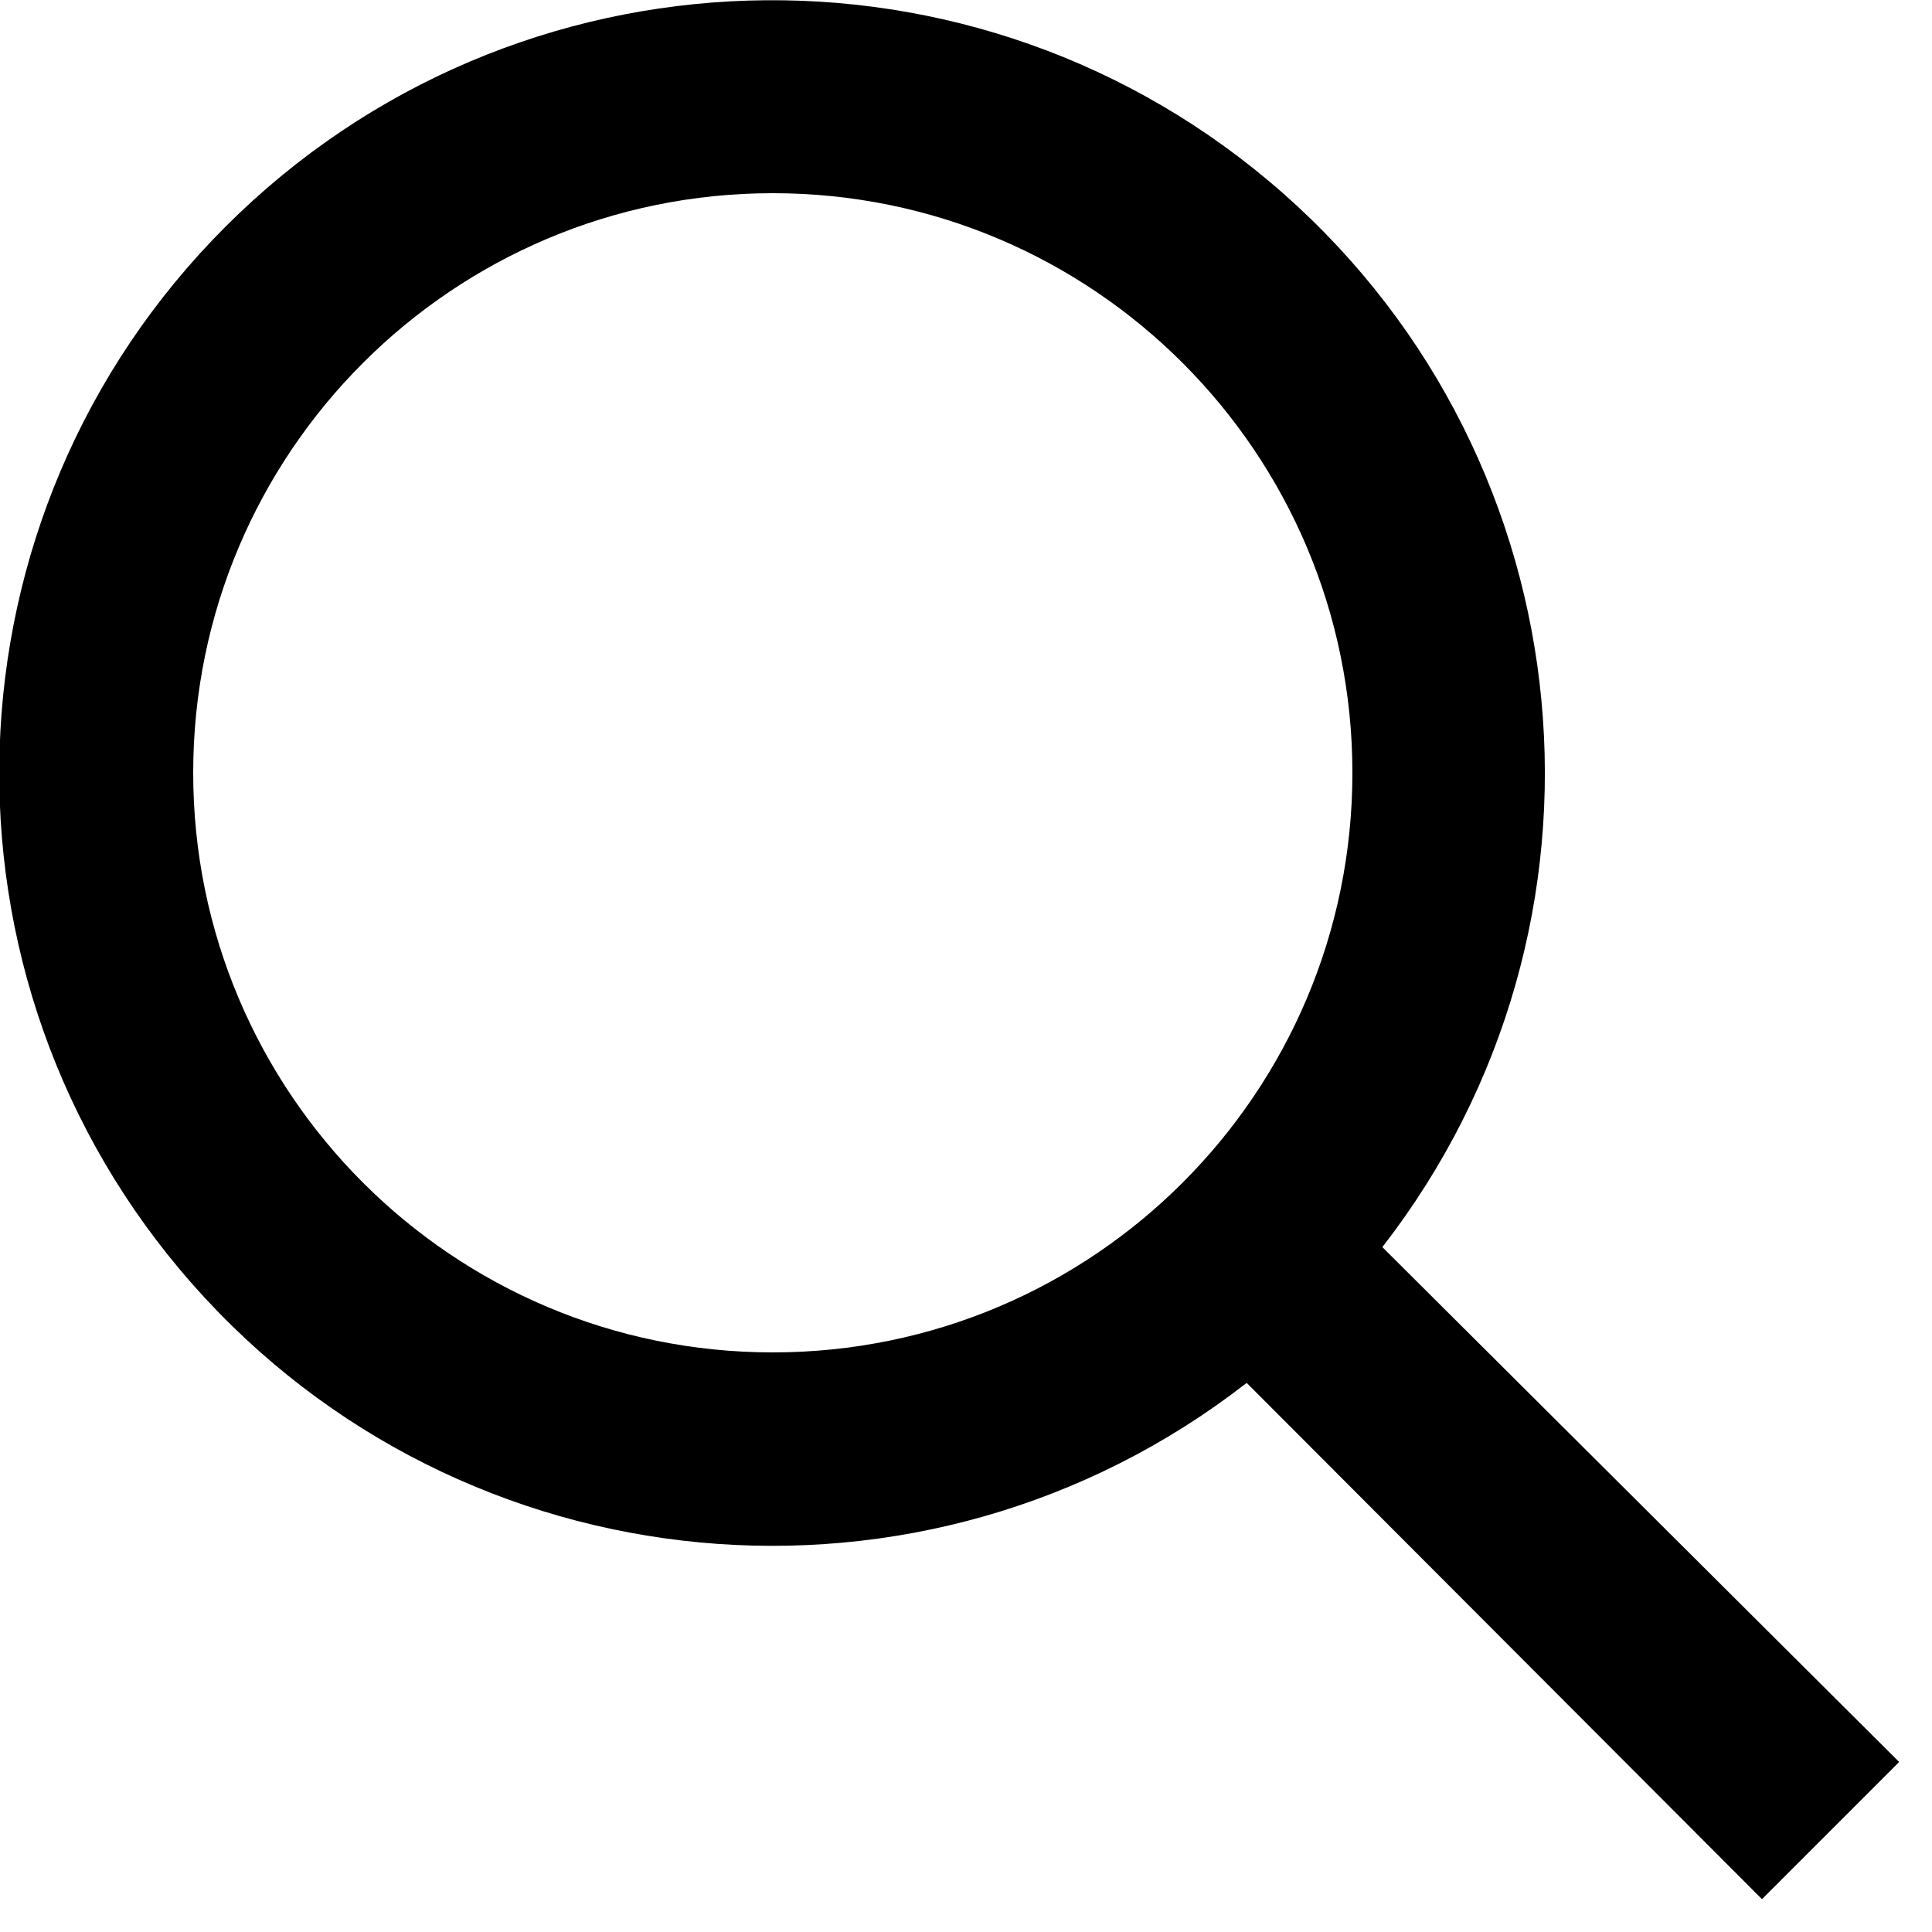
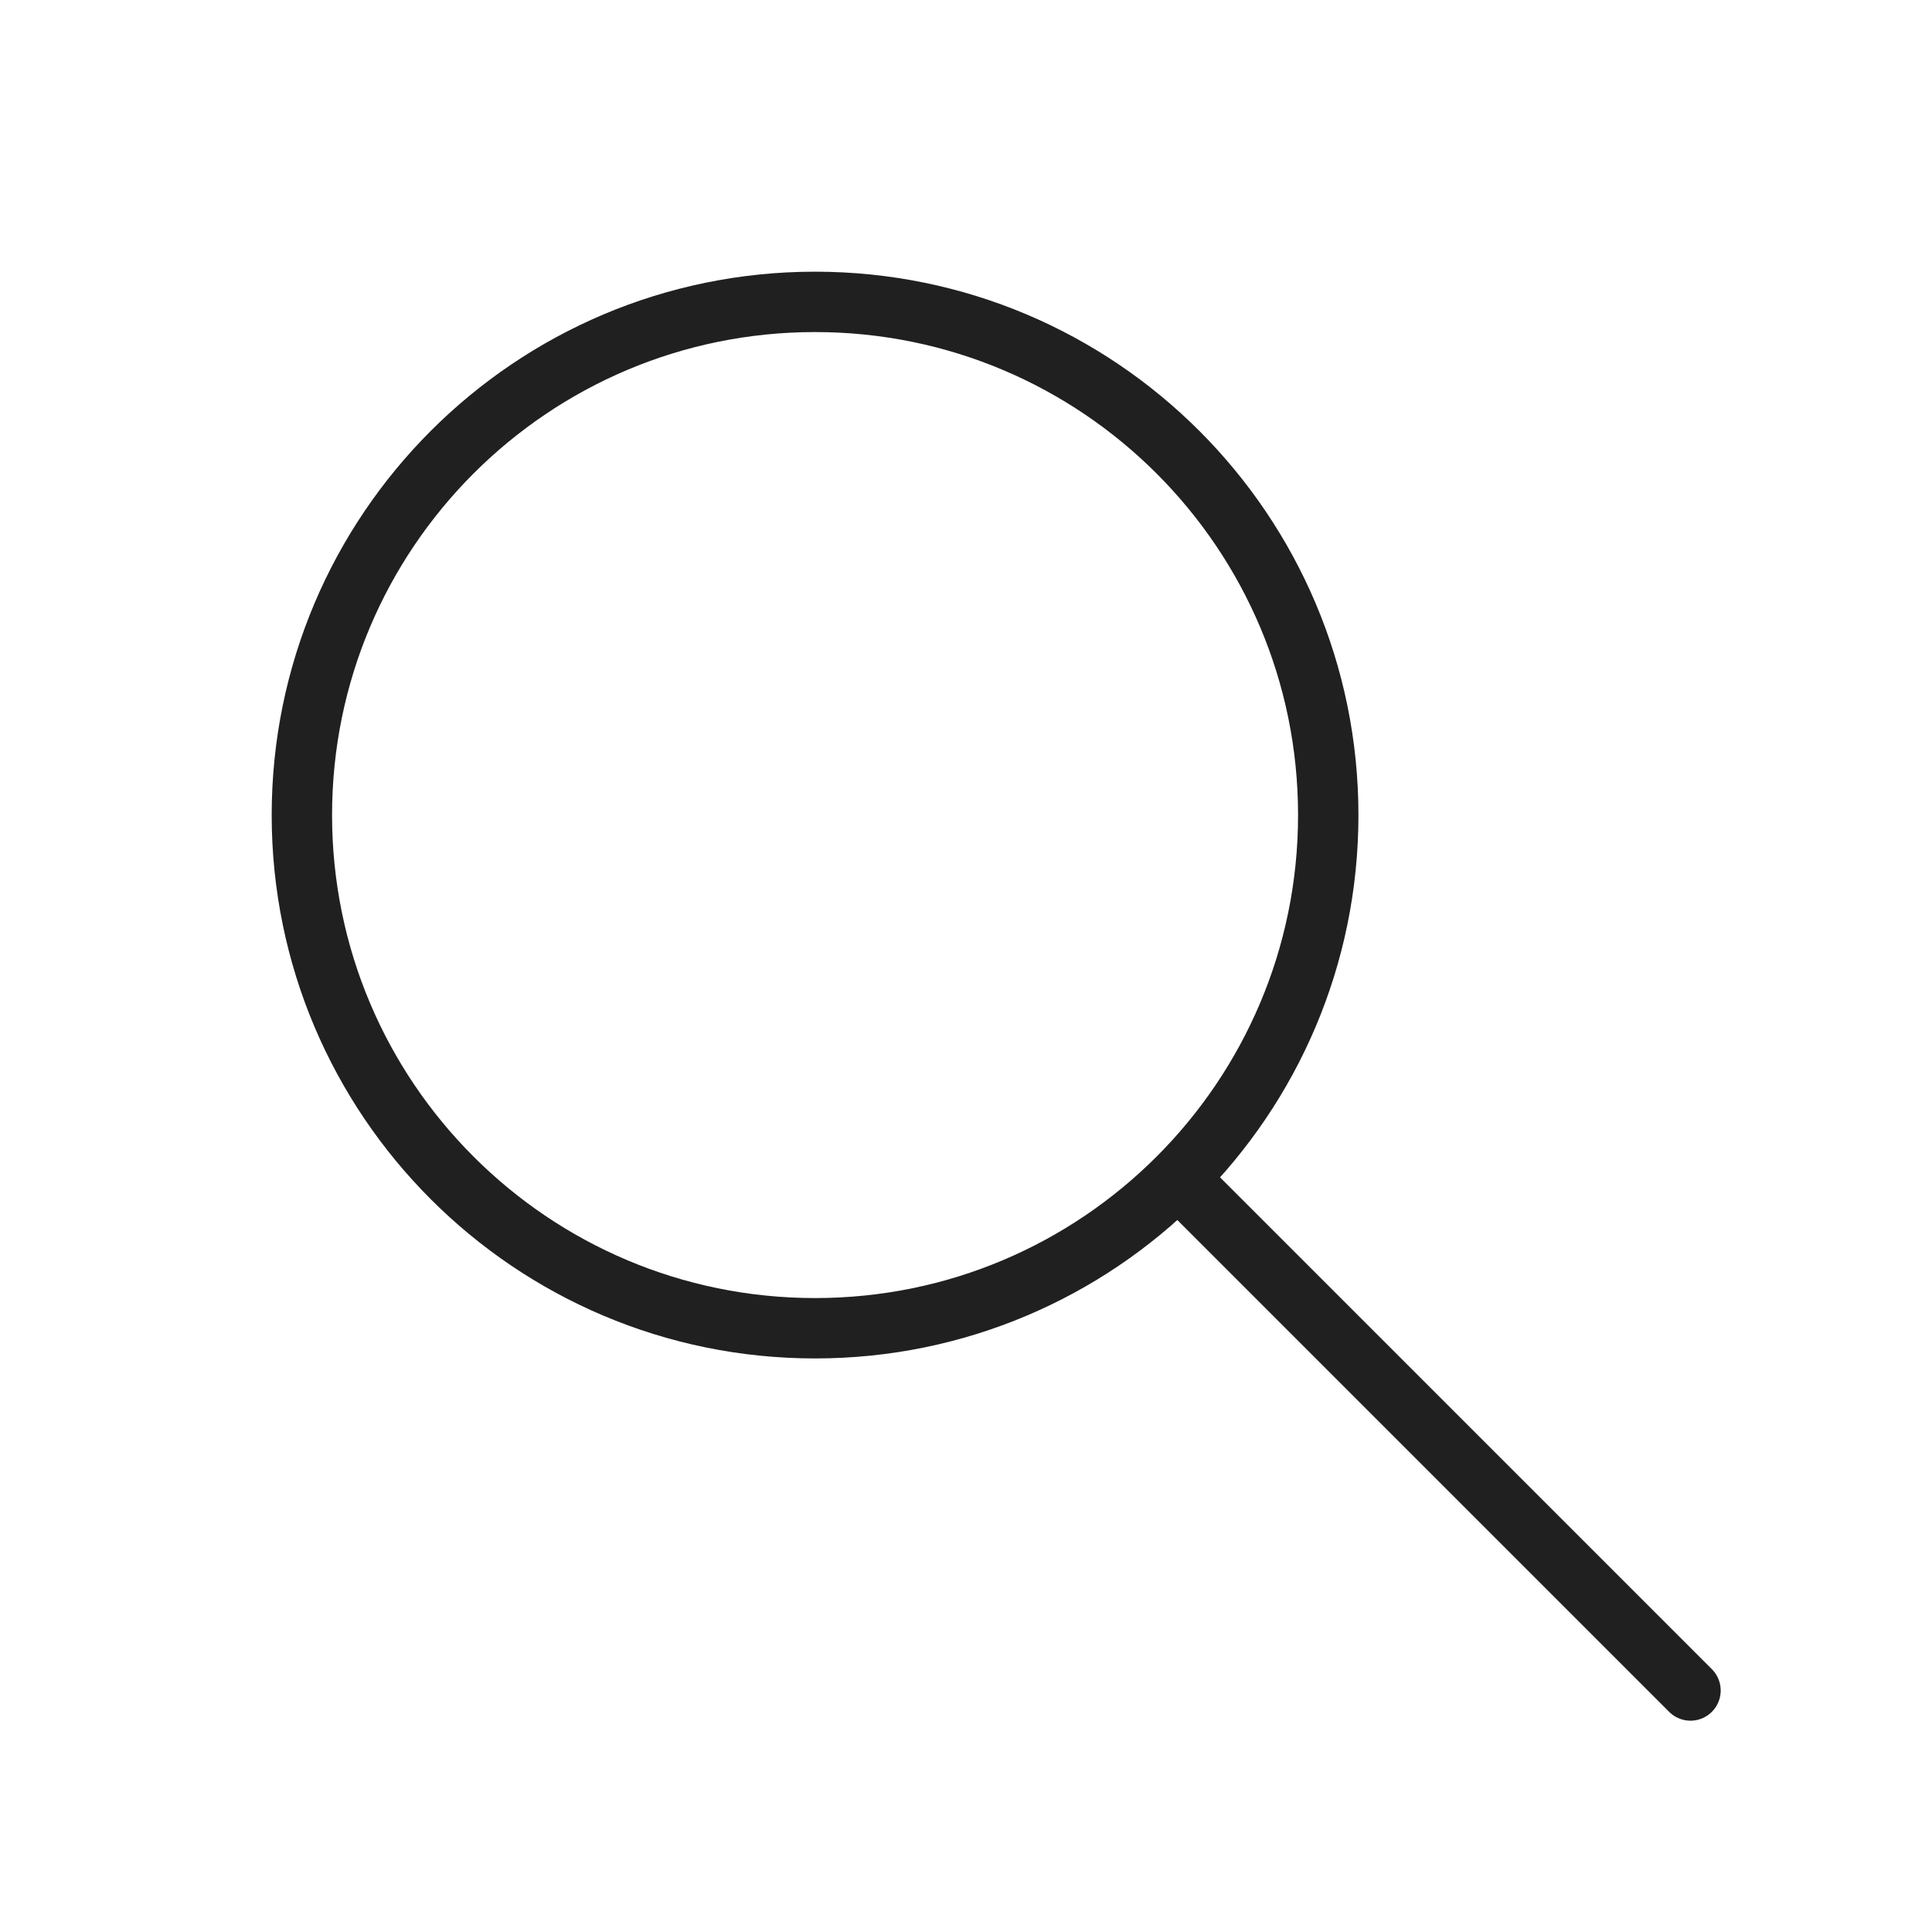
- <svg xmlns="http://www.w3.org/2000/svg" viewBox="0 0 20 20">
-   <path d="M12.9 14.32a8 8 0 1 1 1.41-1.41l5.35 5.33-1.42 1.42-5.33-5.34zM8 14A6 6 0 1 0 8 2a6 6 0 0 0 0 12z" />
+ <svg xmlns="http://www.w3.org/2000/svg" width="64" height="64" viewBox="0 0 64 64" fill="none">
+   <path d="M39.049 39.049L56 56" stroke="#202020" stroke-width="2" stroke-miterlimit="10" stroke-linecap="round" stroke-linejoin="round" />
+   <path d="M27 44C36.389 44 44 36.389 44 27C44 17.611 36.389 10 27 10C17.611 10 10 17.611 10 27C10 36.389 17.611 44 27 44Z" stroke="#202020" stroke-width="2" stroke-miterlimit="10" stroke-linecap="round" stroke-linejoin="round" />
</svg>
